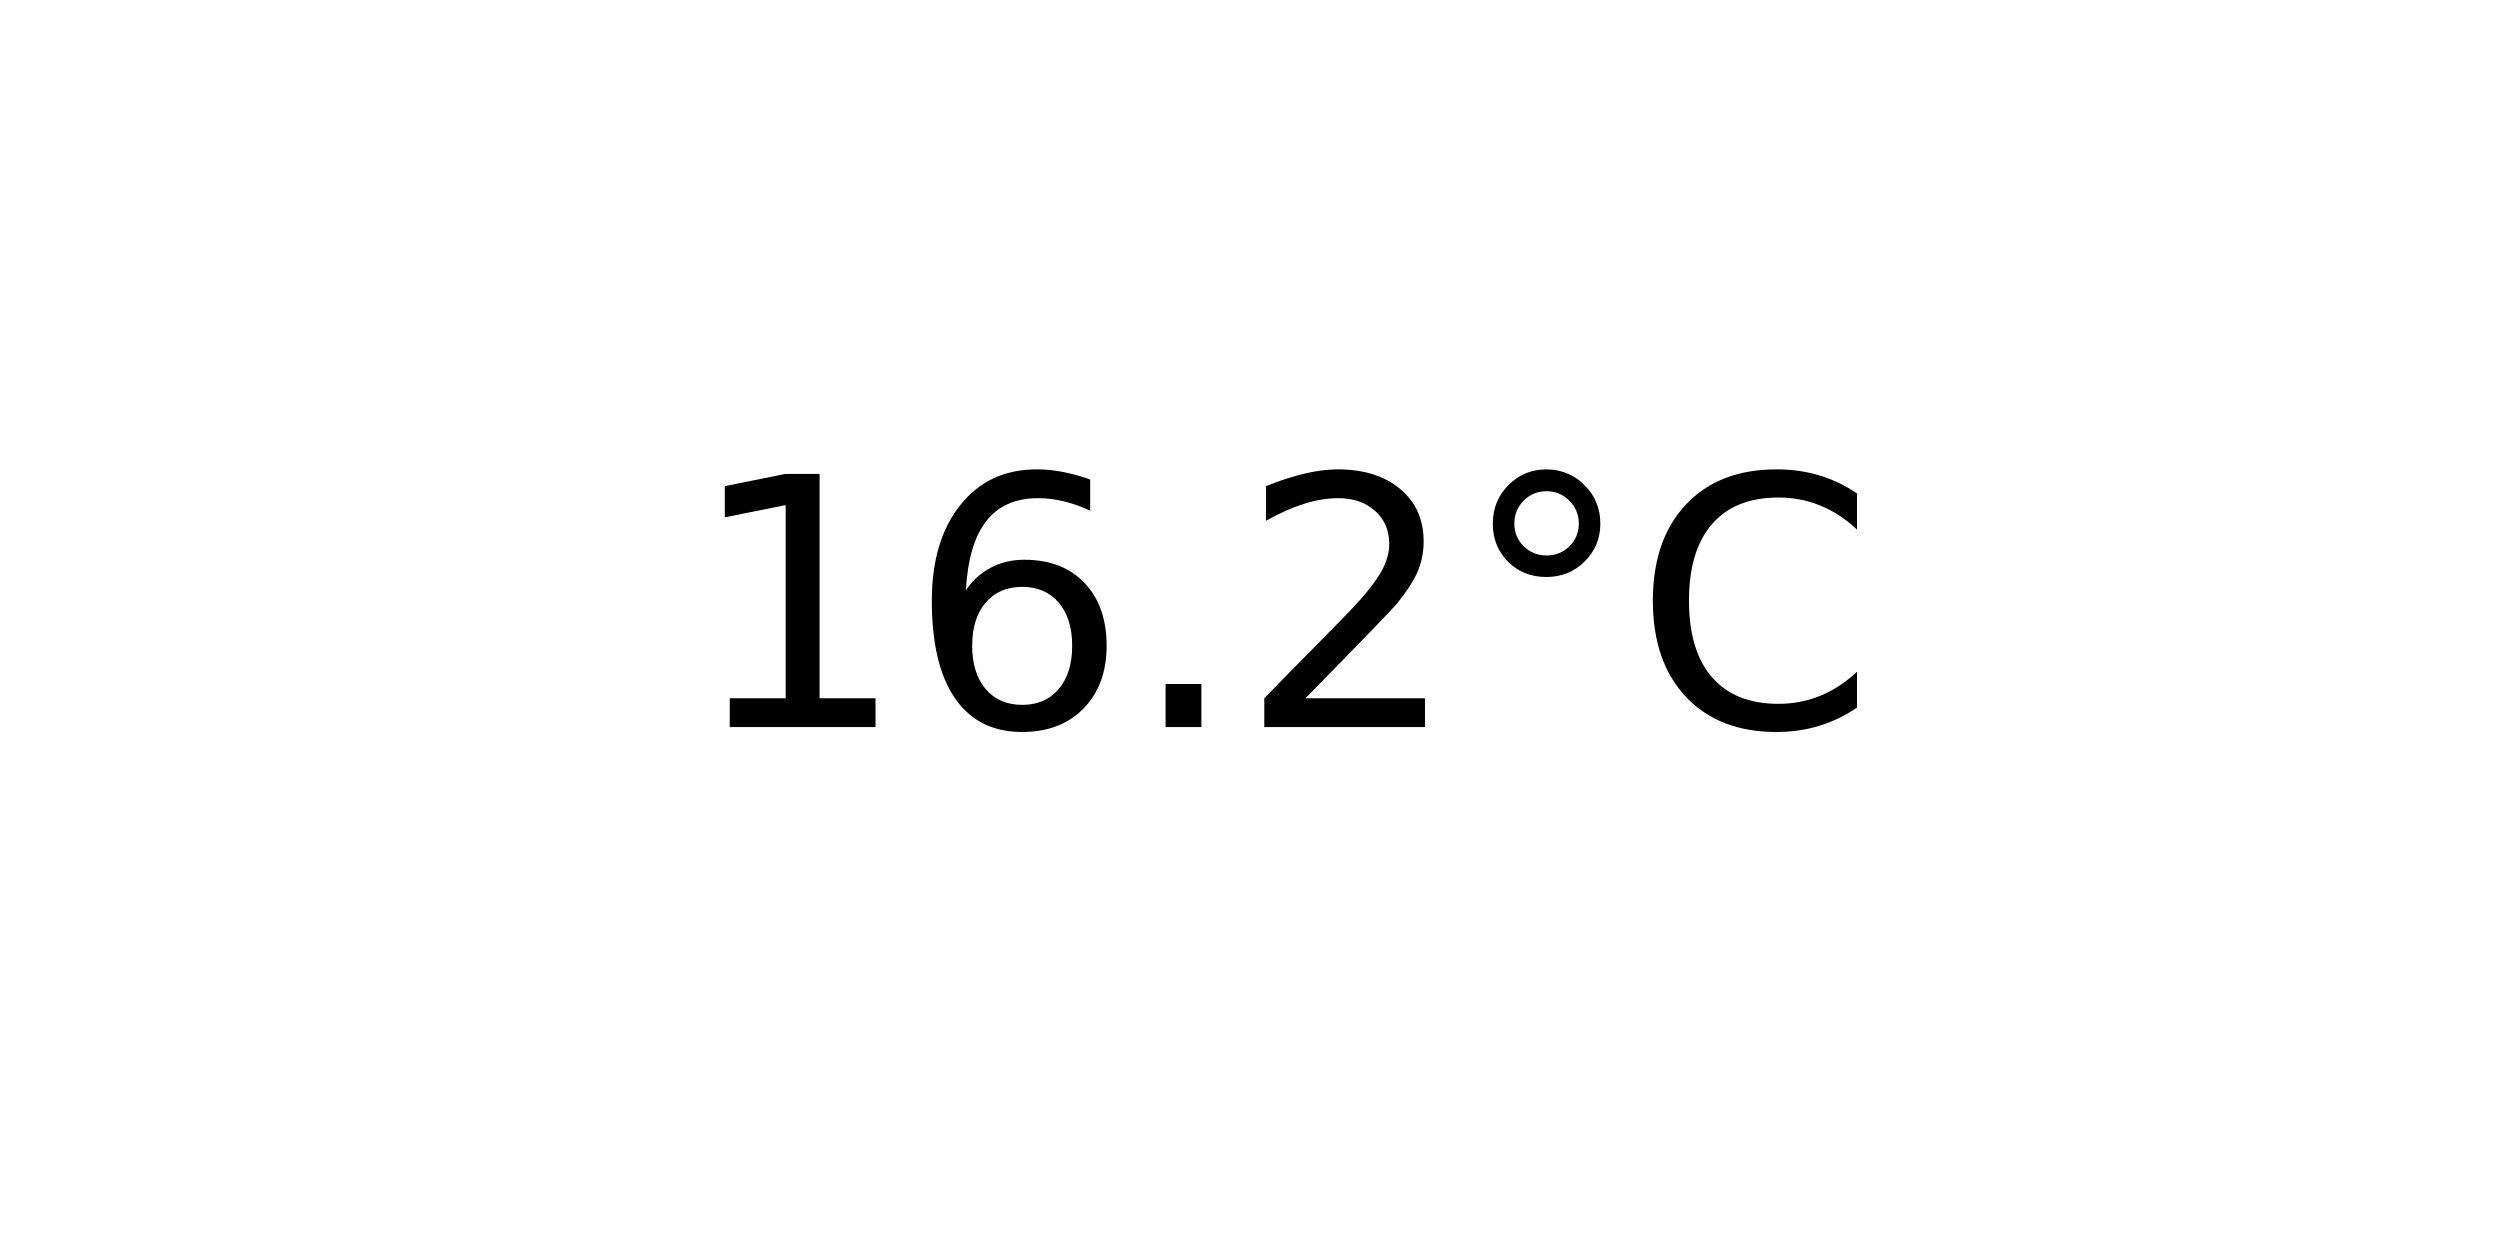
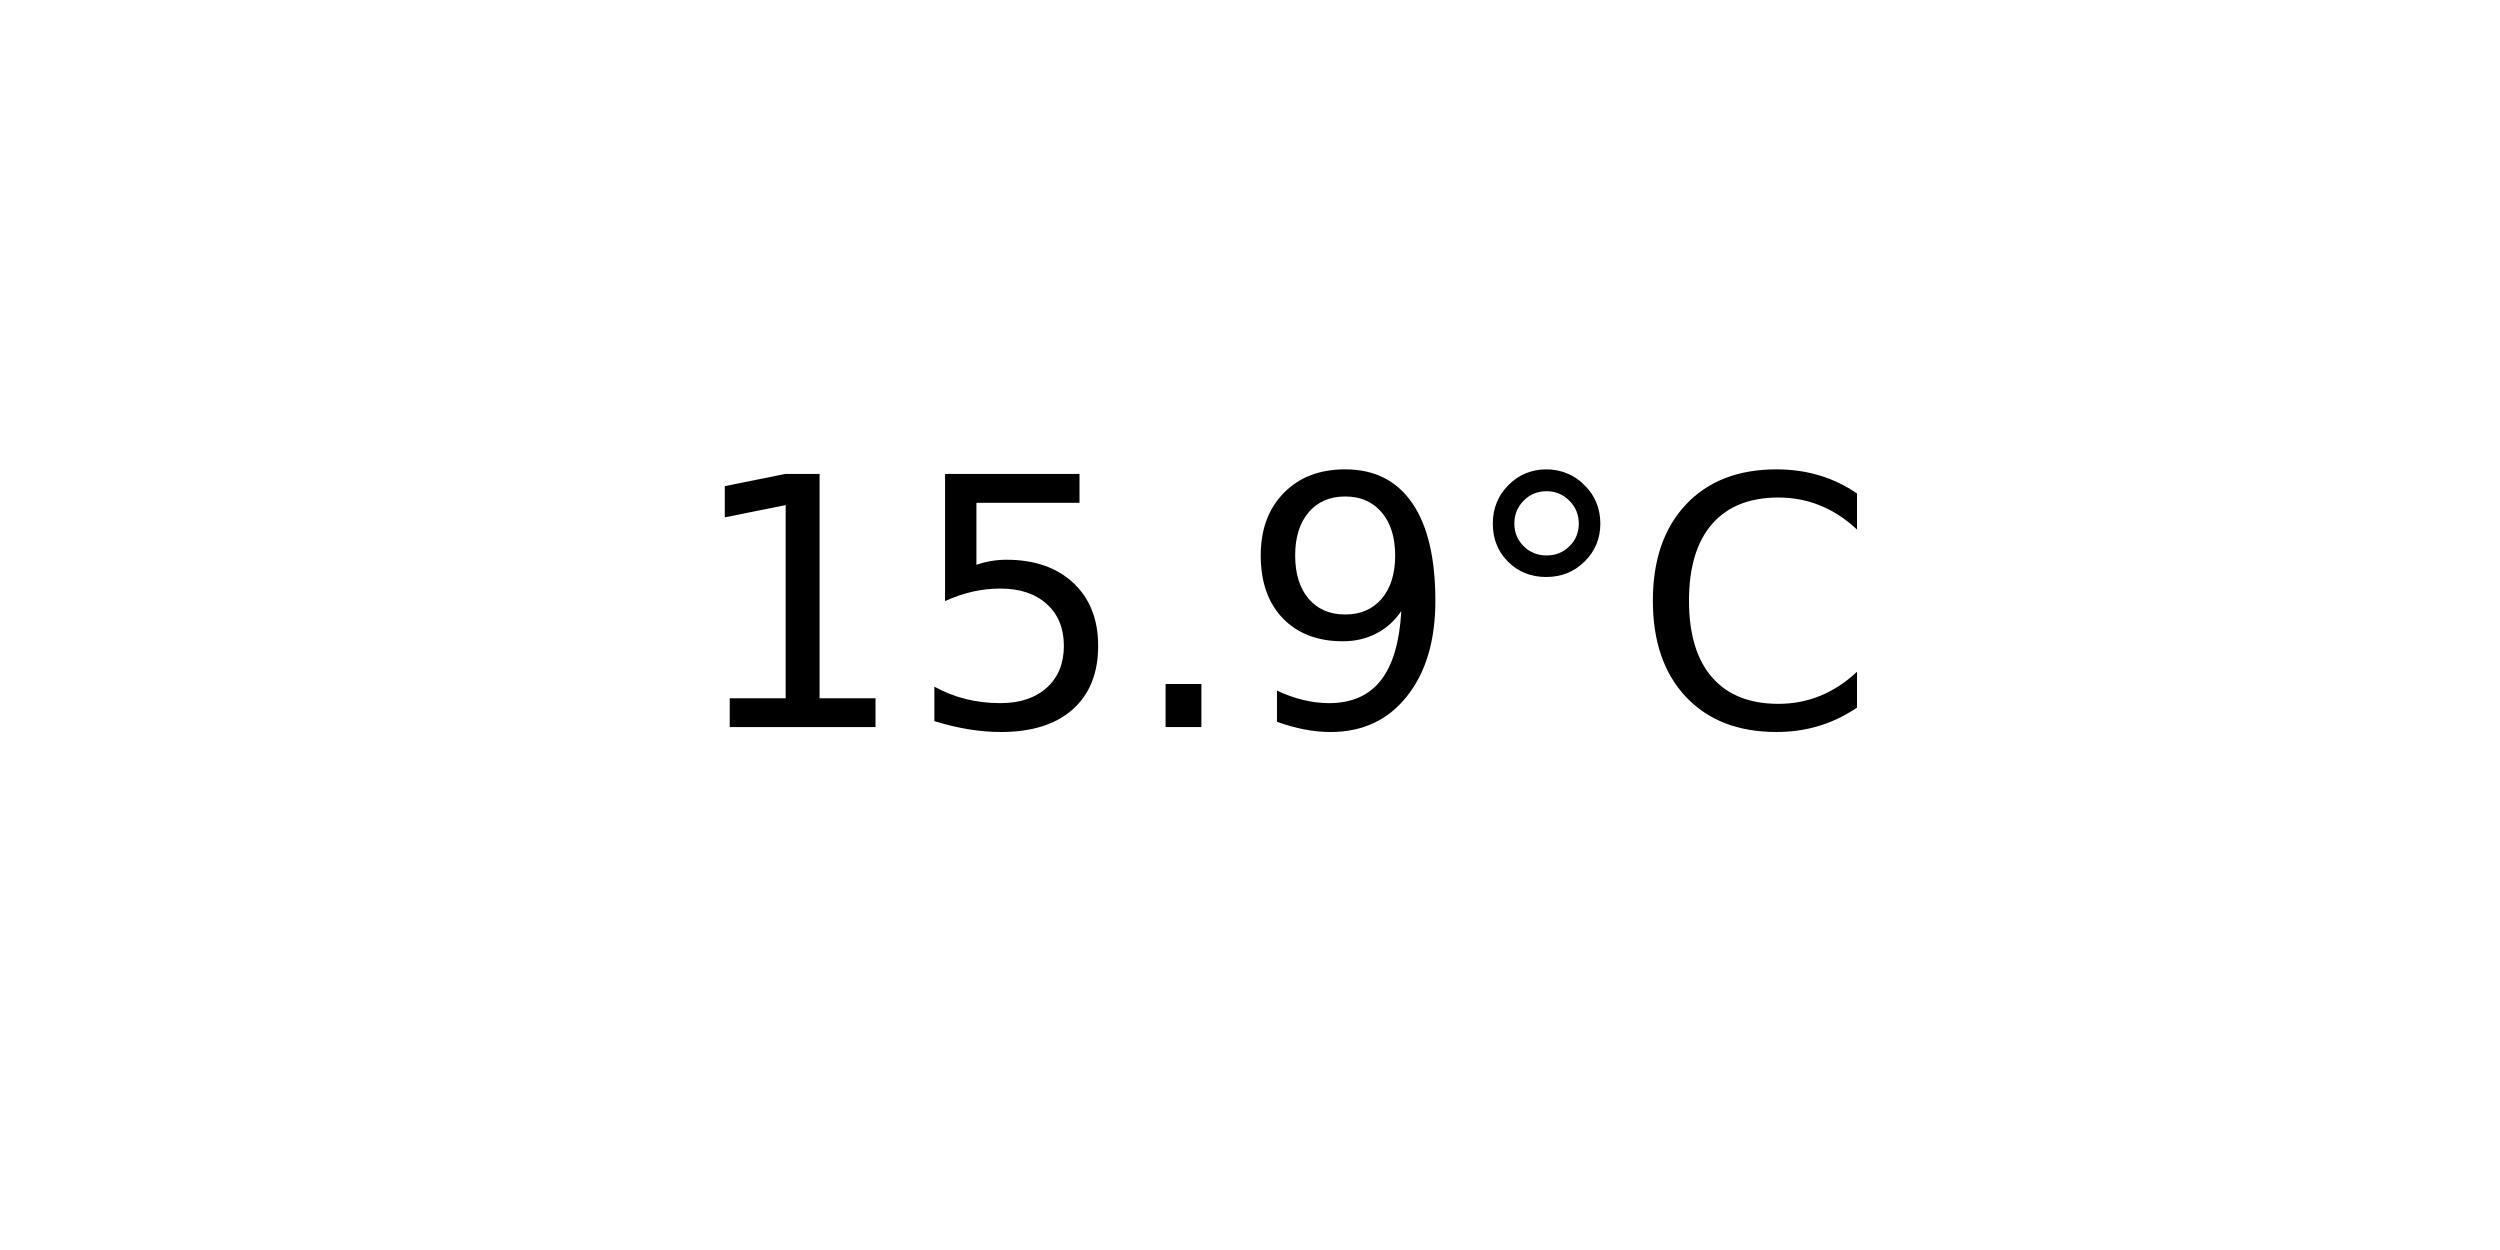
<svg xmlns="http://www.w3.org/2000/svg" xmlns:xlink="http://www.w3.org/1999/xlink" width="72pt" height="36pt" viewBox="0 0 72 36" version="1.1">
  <defs>
    <style type="text/css">*{stroke-linejoin: round; stroke-linecap: butt}</style>
  </defs>
  <g id="figure_1">
    <g id="axes_1">
      <g id="text_1">
        <g transform="translate(19.77578 20.93937) scale(0.1 -0.1)">
          <defs>
            <path id="DejaVuSans-31" d="M 794 531  L 1825 531  L 1825 4091  L 703 3866  L 703 4441  L 1819 4666  L 2450 4666  L 2450 531  L 3481 531  L 3481 0  L 794 0  L 794 531  z " transform="scale(0.015625)" />
-             <path id="DejaVuSans-36" d="M 2113 2584  Q 1688 2584 1439 2293  Q 1191 2003 1191 1497  Q 1191 994 1439 701  Q 1688 409 2113 409  Q 2538 409 2786 701  Q 3034 994 3034 1497  Q 3034 2003 2786 2293  Q 2538 2584 2113 2584  z M 3366 4563  L 3366 3988  Q 3128 4100 2886 4159  Q 2644 4219 2406 4219  Q 1781 4219 1451 3797  Q 1122 3375 1075 2522  Q 1259 2794 1537 2939  Q 1816 3084 2150 3084  Q 2853 3084 3261 2657  Q 3669 2231 3669 1497  Q 3669 778 3244 343  Q 2819 -91 2113 -91  Q 1303 -91 875 529  Q 447 1150 447 2328  Q 447 3434 972 4092  Q 1497 4750 2381 4750  Q 2619 4750 2861 4703  Q 3103 4656 3366 4563  z " transform="scale(0.015625)" />
+             <path id="DejaVuSans-35" d="M 691 4666  L 3169 4666  L 3169 4134  L 1269 4134  L 1269 2991  Q 1406 3038 1543 3061  Q 1681 3084 1819 3084  Q 2600 3084 3056 2656  Q 3513 2228 3513 1497  Q 3513 744 3044 326  Q 2575 -91 1722 -91  Q 1428 -91 1123 -41  Q 819 9 494 109  L 494 744  Q 775 591 1075 516  Q 1375 441 1709 441  Q 2250 441 2565 725  Q 2881 1009 2881 1497  Q 2881 1984 2565 2268  Q 2250 2553 1709 2553  Q 1456 2553 1204 2497  Q 953 2441 691 2322  L 691 4666  z " transform="scale(0.015625)" />
            <path id="DejaVuSans-2e" d="M 684 794  L 1344 794  L 1344 0  L 684 0  L 684 794  z " transform="scale(0.015625)" />
-             <path id="DejaVuSans-32" d="M 1228 531  L 3431 531  L 3431 0  L 469 0  L 469 531  Q 828 903 1448 1529  Q 2069 2156 2228 2338  Q 2531 2678 2651 2914  Q 2772 3150 2772 3378  Q 2772 3750 2511 3984  Q 2250 4219 1831 4219  Q 1534 4219 1204 4116  Q 875 4013 500 3803  L 500 4441  Q 881 4594 1212 4672  Q 1544 4750 1819 4750  Q 2544 4750 2975 4387  Q 3406 4025 3406 3419  Q 3406 3131 3298 2873  Q 3191 2616 2906 2266  Q 2828 2175 2409 1742  Q 1991 1309 1228 531  z " transform="scale(0.015625)" />
+             <path id="DejaVuSans-39" d="M 703 97  L 703 672  Q 941 559 1184 500  Q 1428 441 1663 441  Q 2288 441 2617 861  Q 2947 1281 2994 2138  Q 2813 1869 2534 1725  Q 2256 1581 1919 1581  Q 1219 1581 811 2004  Q 403 2428 403 3163  Q 403 3881 828 4315  Q 1253 4750 1959 4750  Q 2769 4750 3195 4129  Q 3622 3509 3622 2328  Q 3622 1225 3098 567  Q 2575 -91 1691 -91  Q 1453 -91 1209 -44  Q 966 3 703 97  z M 1959 2075  Q 2384 2075 2632 2365  Q 2881 2656 2881 3163  Q 2881 3666 2632 3958  Q 2384 4250 1959 4250  Q 1534 4250 1286 3958  Q 1038 3666 1038 3163  Q 1038 2656 1286 2365  Q 1534 2075 1959 2075  z " transform="scale(0.015625)" />
            <path id="DejaVuSans-b0" d="M 1600 4347  Q 1350 4347 1178 4173  Q 1006 4000 1006 3750  Q 1006 3503 1178 3333  Q 1350 3163 1600 3163  Q 1850 3163 2022 3333  Q 2194 3503 2194 3750  Q 2194 3997 2020 4172  Q 1847 4347 1600 4347  z M 1600 4750  Q 1800 4750 1984 4673  Q 2169 4597 2303 4453  Q 2447 4313 2519 4134  Q 2591 3956 2591 3750  Q 2591 3338 2302 3052  Q 2013 2766 1594 2766  Q 1172 2766 890 3047  Q 609 3328 609 3750  Q 609 4169 896 4459  Q 1184 4750 1600 4750  z " transform="scale(0.015625)" />
            <path id="DejaVuSans-43" d="M 4122 4306  L 4122 3641  Q 3803 3938 3442 4084  Q 3081 4231 2675 4231  Q 1875 4231 1450 3742  Q 1025 3253 1025 2328  Q 1025 1406 1450 917  Q 1875 428 2675 428  Q 3081 428 3442 575  Q 3803 722 4122 1019  L 4122 359  Q 3791 134 3420 21  Q 3050 -91 2638 -91  Q 1578 -91 968 557  Q 359 1206 359 2328  Q 359 3453 968 4101  Q 1578 4750 2638 4750  Q 3056 4750 3426 4639  Q 3797 4528 4122 4306  z " transform="scale(0.015625)" />
          </defs>
          <use xlink:href="#DejaVuSans-31" />
-           <use xlink:href="#DejaVuSans-36" x="63.623" />
+           <use xlink:href="#DejaVuSans-35" x="63.623" />
          <use xlink:href="#DejaVuSans-2e" x="127.246" />
-           <use xlink:href="#DejaVuSans-32" x="159.033" />
+           <use xlink:href="#DejaVuSans-39" x="159.033" />
          <use xlink:href="#DejaVuSans-b0" x="222.656" />
          <use xlink:href="#DejaVuSans-43" x="272.656" />
        </g>
      </g>
    </g>
  </g>
</svg>
